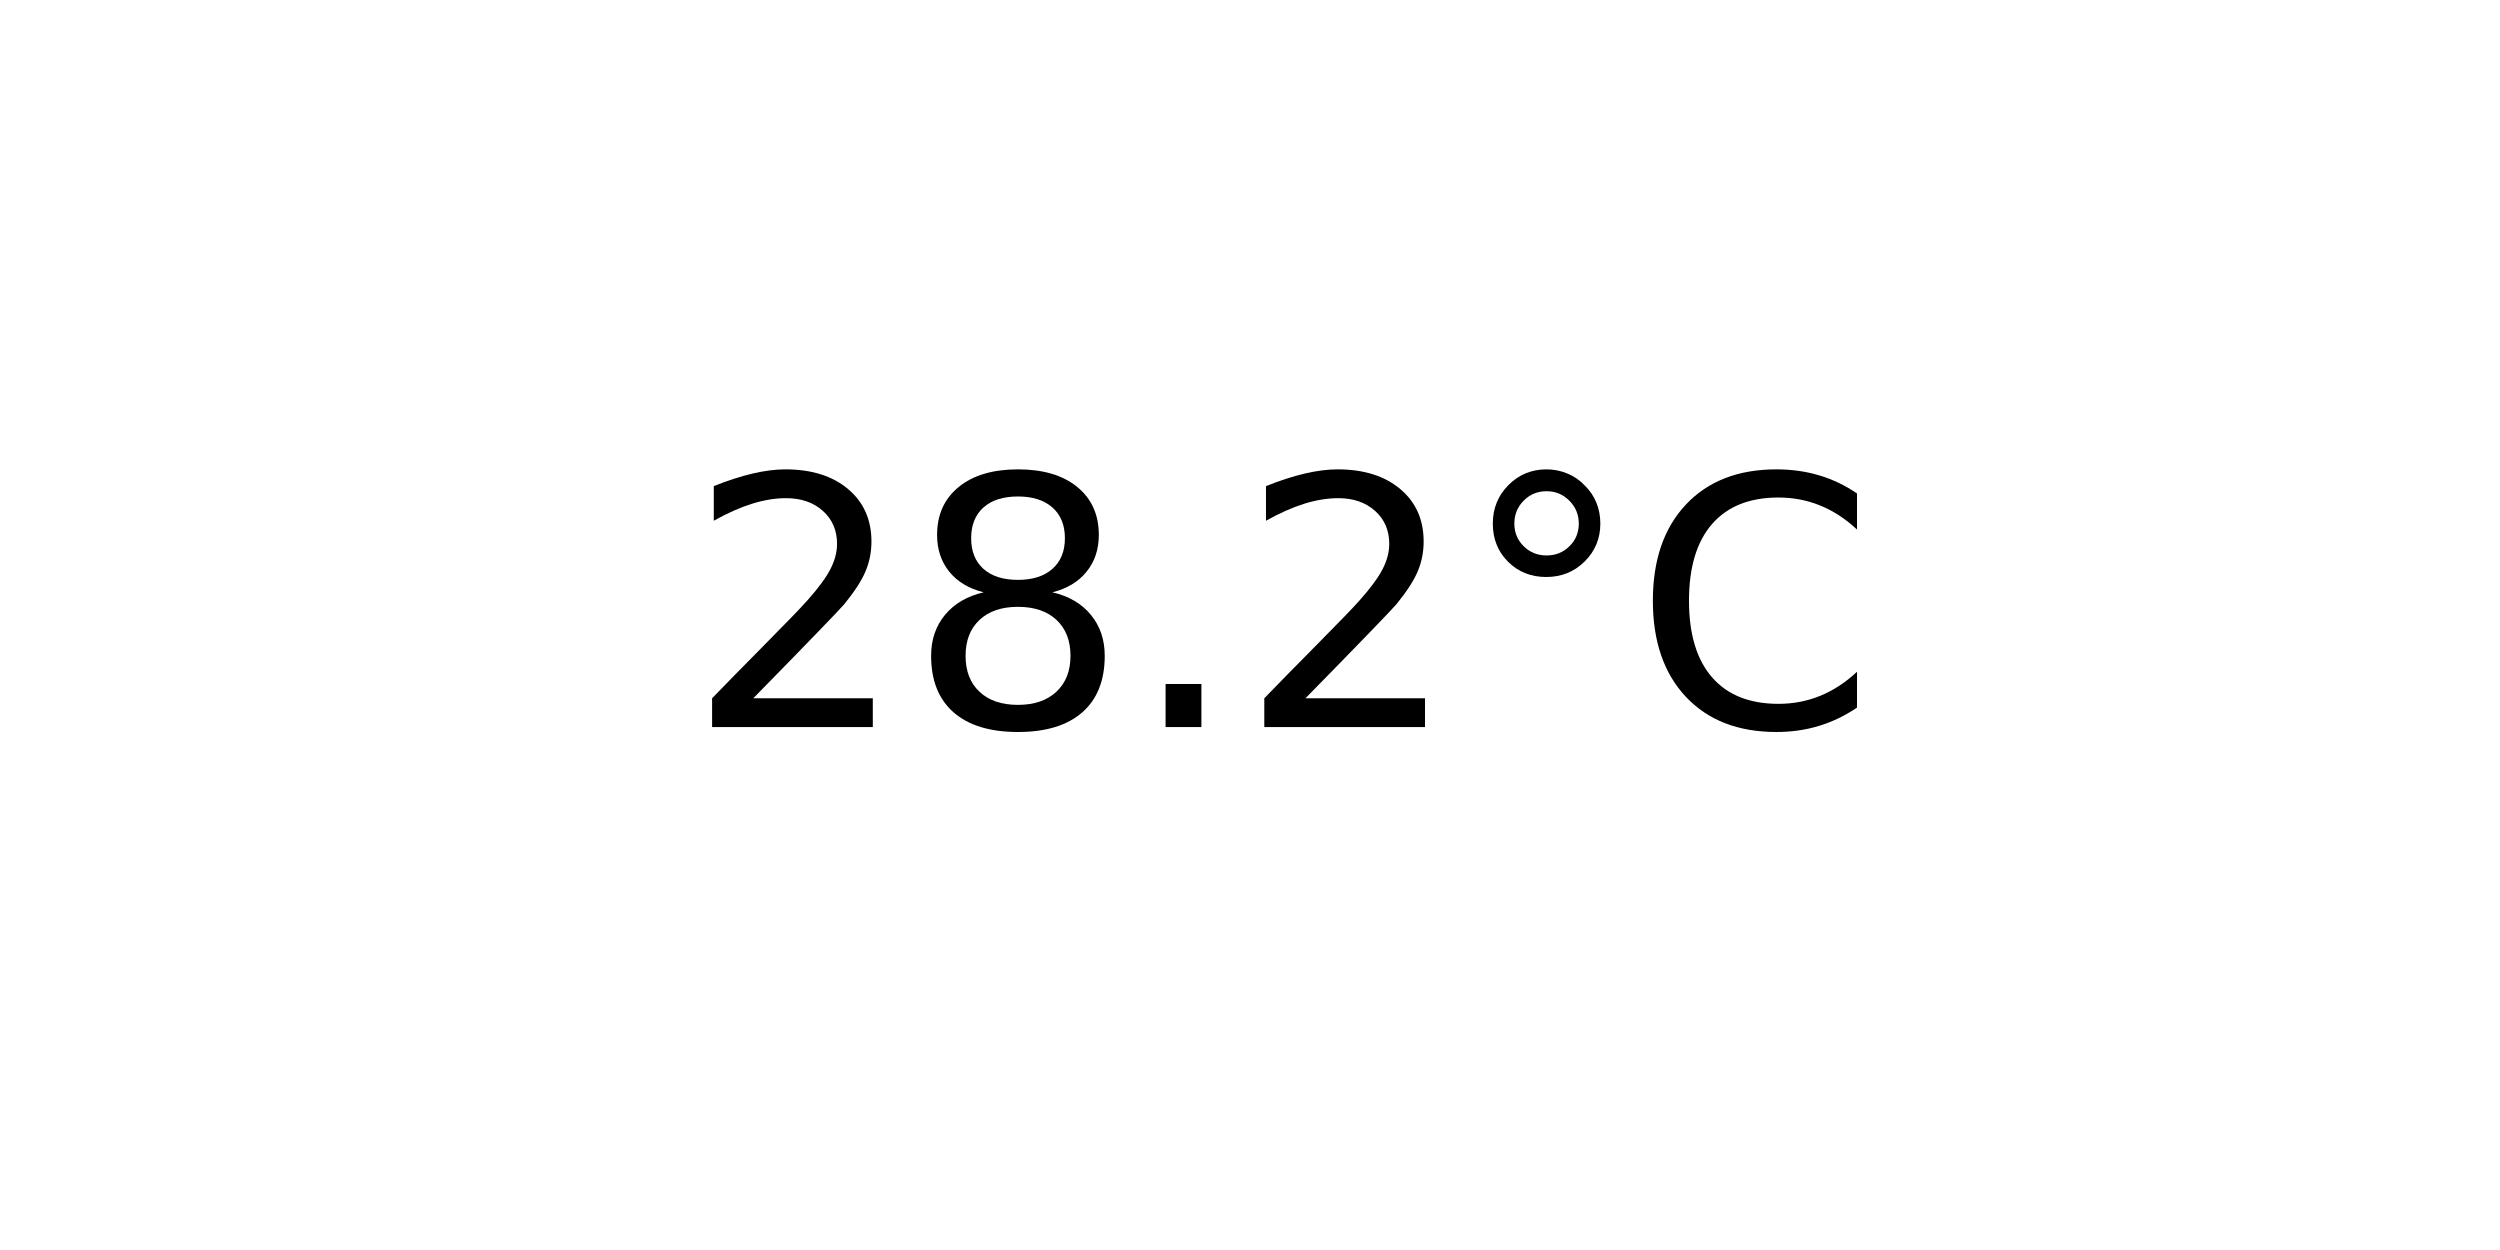
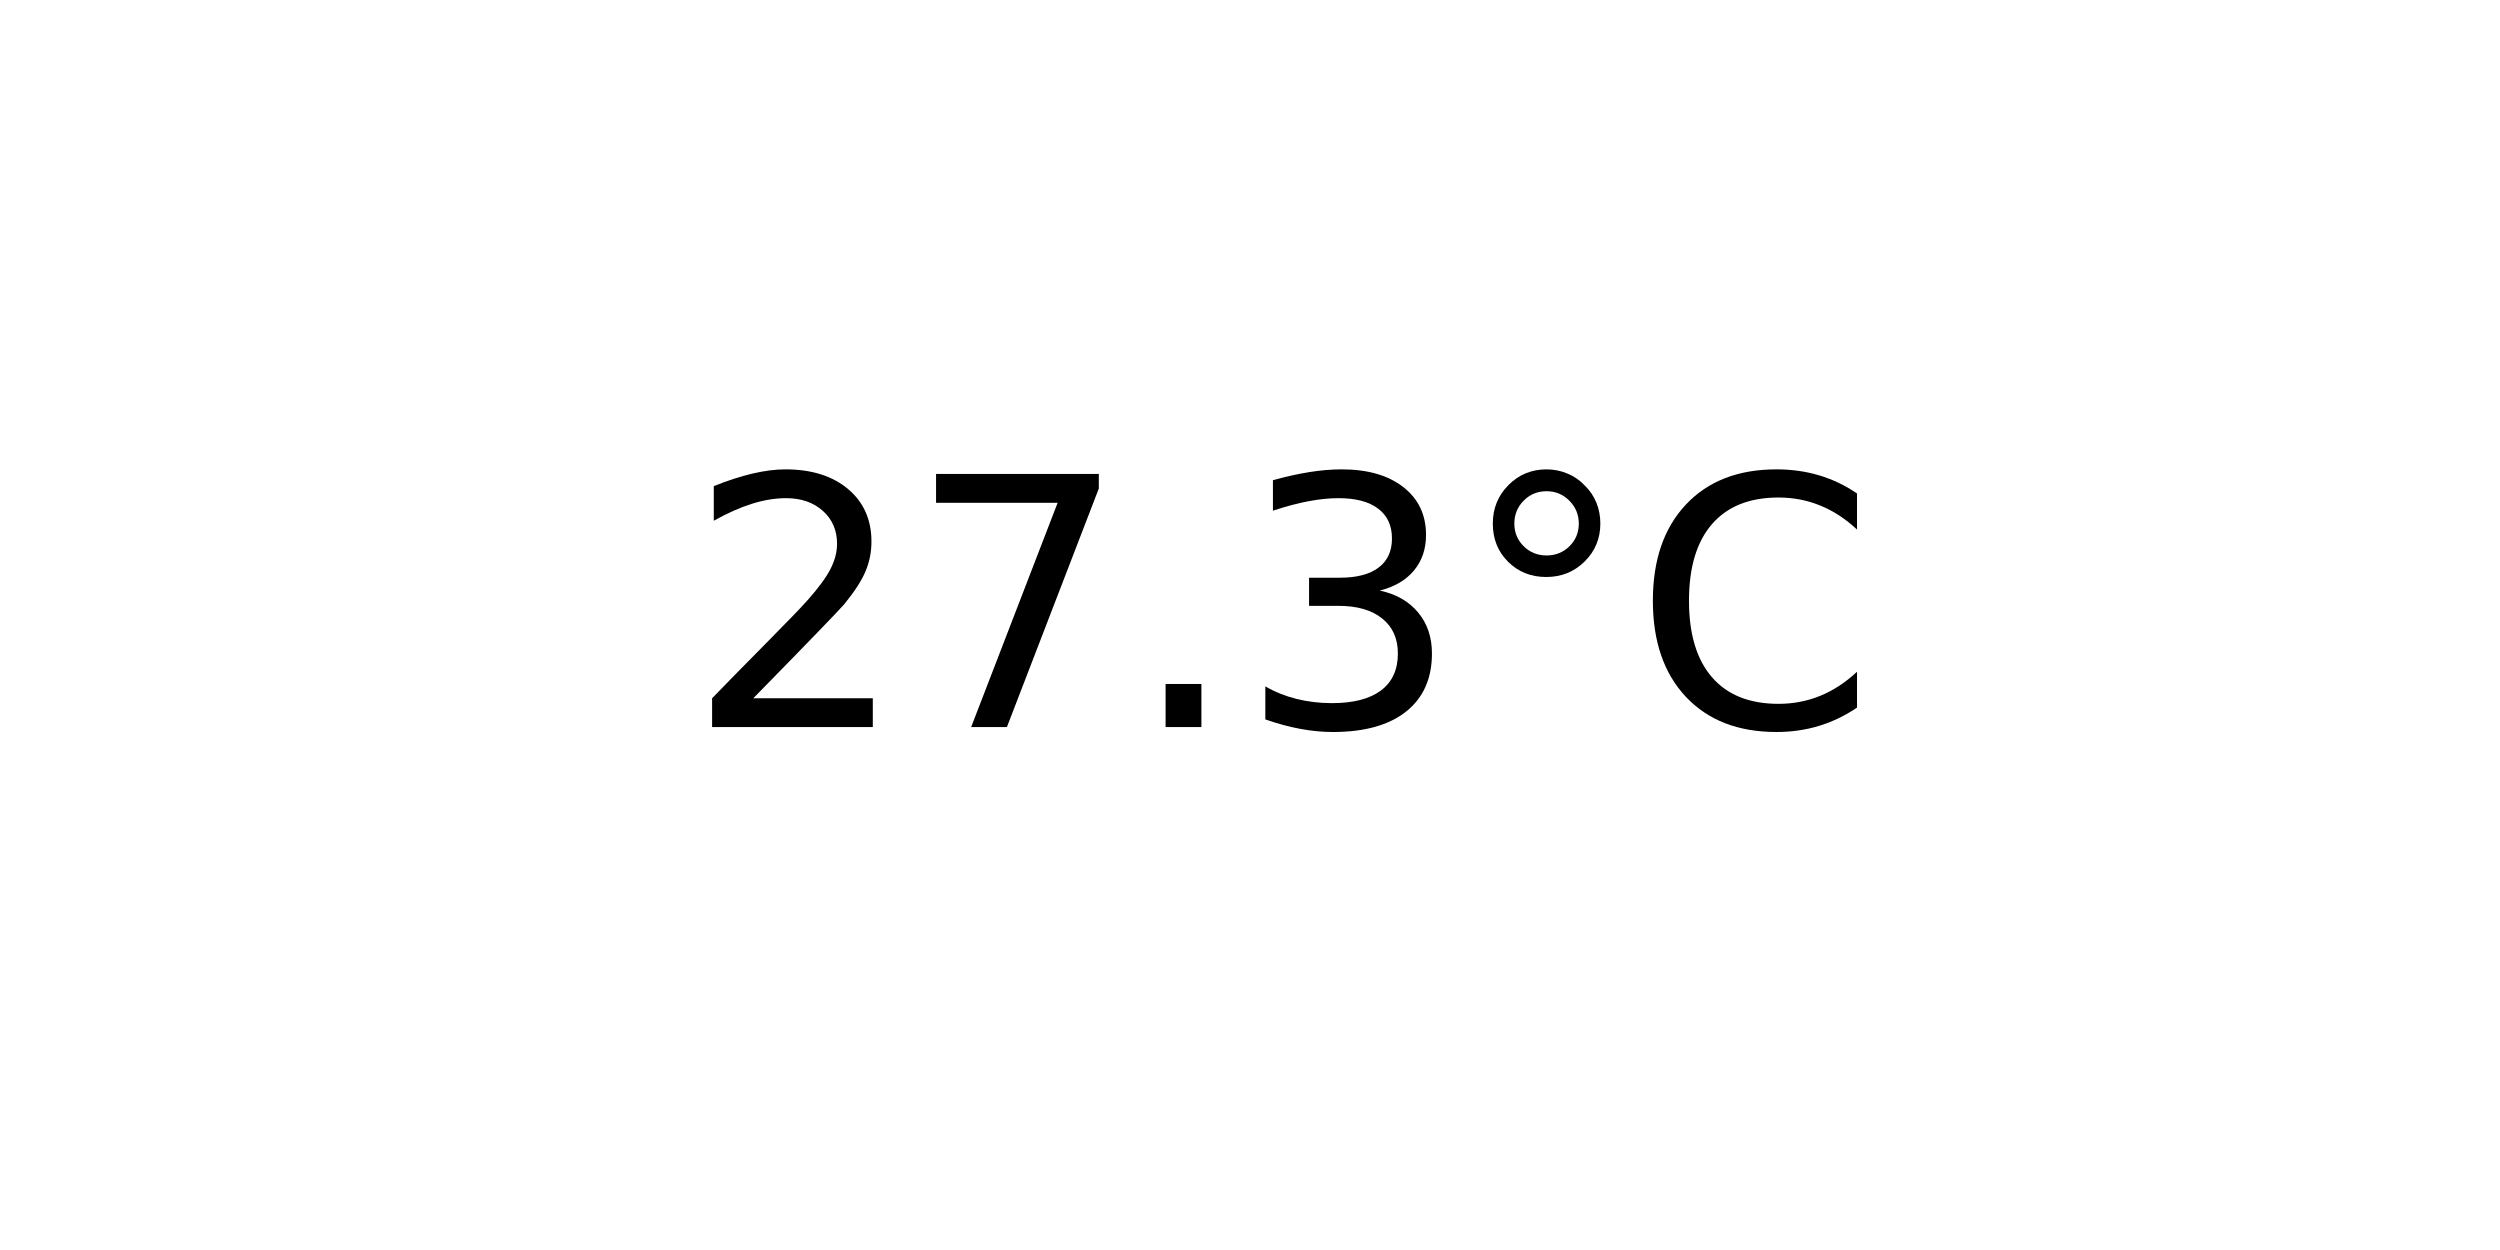
<svg xmlns="http://www.w3.org/2000/svg" xmlns:xlink="http://www.w3.org/1999/xlink" width="72pt" height="36pt" viewBox="0 0 72 36" version="1.1">
  <defs>
    <style type="text/css">*{stroke-linejoin: round; stroke-linecap: butt}</style>
  </defs>
  <g id="figure_1">
    <g id="axes_1">
      <g id="text_1">
        <g transform="translate(19.77578 20.93937) scale(0.1 -0.1)">
          <defs>
            <path id="DejaVuSans-32" d="M 1228 531  L 3431 531  L 3431 0  L 469 0  L 469 531  Q 828 903 1448 1529  Q 2069 2156 2228 2338  Q 2531 2678 2651 2914  Q 2772 3150 2772 3378  Q 2772 3750 2511 3984  Q 2250 4219 1831 4219  Q 1534 4219 1204 4116  Q 875 4013 500 3803  L 500 4441  Q 881 4594 1212 4672  Q 1544 4750 1819 4750  Q 2544 4750 2975 4387  Q 3406 4025 3406 3419  Q 3406 3131 3298 2873  Q 3191 2616 2906 2266  Q 2828 2175 2409 1742  Q 1991 1309 1228 531  z " transform="scale(0.015625)" />
-             <path id="DejaVuSans-38" d="M 2034 2216  Q 1584 2216 1326 1975  Q 1069 1734 1069 1313  Q 1069 891 1326 650  Q 1584 409 2034 409  Q 2484 409 2743 651  Q 3003 894 3003 1313  Q 3003 1734 2745 1975  Q 2488 2216 2034 2216  z M 1403 2484  Q 997 2584 770 2862  Q 544 3141 544 3541  Q 544 4100 942 4425  Q 1341 4750 2034 4750  Q 2731 4750 3128 4425  Q 3525 4100 3525 3541  Q 3525 3141 3298 2862  Q 3072 2584 2669 2484  Q 3125 2378 3379 2068  Q 3634 1759 3634 1313  Q 3634 634 3220 271  Q 2806 -91 2034 -91  Q 1263 -91 848 271  Q 434 634 434 1313  Q 434 1759 690 2068  Q 947 2378 1403 2484  z M 1172 3481  Q 1172 3119 1398 2916  Q 1625 2713 2034 2713  Q 2441 2713 2670 2916  Q 2900 3119 2900 3481  Q 2900 3844 2670 4047  Q 2441 4250 2034 4250  Q 1625 4250 1398 4047  Q 1172 3844 1172 3481  z " transform="scale(0.015625)" />
+             <path id="DejaVuSans-37" d="M 525 4666  L 3525 4666  L 3525 4397  L 1831 0  L 1172 0  L 2766 4134  L 525 4134  L 525 4666  z " transform="scale(0.015625)" />
            <path id="DejaVuSans-2e" d="M 684 794  L 1344 794  L 1344 0  L 684 0  L 684 794  z " transform="scale(0.015625)" />
+             <path id="DejaVuSans-33" d="M 2597 2516  Q 3050 2419 3304 2112  Q 3559 1806 3559 1356  Q 3559 666 3084 287  Q 2609 -91 1734 -91  Q 1441 -91 1130 -33  Q 819 25 488 141  L 488 750  Q 750 597 1062 519  Q 1375 441 1716 441  Q 2309 441 2620 675  Q 2931 909 2931 1356  Q 2931 1769 2642 2001  Q 2353 2234 1838 2234  L 1294 2234  L 1294 2753  L 1863 2753  Q 2328 2753 2575 2939  Q 2822 3125 2822 3475  Q 2822 3834 2567 4026  Q 2313 4219 1838 4219  Q 1578 4219 1281 4162  Q 984 4106 628 3988  L 628 4550  Q 988 4650 1302 4700  Q 1616 4750 1894 4750  Q 2613 4750 3031 4423  Q 3450 4097 3450 3541  Q 3450 3153 3228 2886  Q 3006 2619 2597 2516  z " transform="scale(0.015625)" />
            <path id="DejaVuSans-b0" d="M 1600 4347  Q 1350 4347 1178 4173  Q 1006 4000 1006 3750  Q 1006 3503 1178 3333  Q 1350 3163 1600 3163  Q 1850 3163 2022 3333  Q 2194 3503 2194 3750  Q 2194 3997 2020 4172  Q 1847 4347 1600 4347  z M 1600 4750  Q 1800 4750 1984 4673  Q 2169 4597 2303 4453  Q 2447 4313 2519 4134  Q 2591 3956 2591 3750  Q 2591 3338 2302 3052  Q 2013 2766 1594 2766  Q 1172 2766 890 3047  Q 609 3328 609 3750  Q 609 4169 896 4459  Q 1184 4750 1600 4750  z " transform="scale(0.015625)" />
            <path id="DejaVuSans-43" d="M 4122 4306  L 4122 3641  Q 3803 3938 3442 4084  Q 3081 4231 2675 4231  Q 1875 4231 1450 3742  Q 1025 3253 1025 2328  Q 1025 1406 1450 917  Q 1875 428 2675 428  Q 3081 428 3442 575  Q 3803 722 4122 1019  L 4122 359  Q 3791 134 3420 21  Q 3050 -91 2638 -91  Q 1578 -91 968 557  Q 359 1206 359 2328  Q 359 3453 968 4101  Q 1578 4750 2638 4750  Q 3056 4750 3426 4639  Q 3797 4528 4122 4306  z " transform="scale(0.015625)" />
          </defs>
          <use xlink:href="#DejaVuSans-32" />
-           <use xlink:href="#DejaVuSans-38" x="63.623" />
+           <use xlink:href="#DejaVuSans-37" x="63.623" />
          <use xlink:href="#DejaVuSans-2e" x="127.246" />
-           <use xlink:href="#DejaVuSans-32" x="159.033" />
+           <use xlink:href="#DejaVuSans-33" x="159.033" />
          <use xlink:href="#DejaVuSans-b0" x="222.656" />
          <use xlink:href="#DejaVuSans-43" x="272.656" />
        </g>
      </g>
    </g>
  </g>
</svg>
